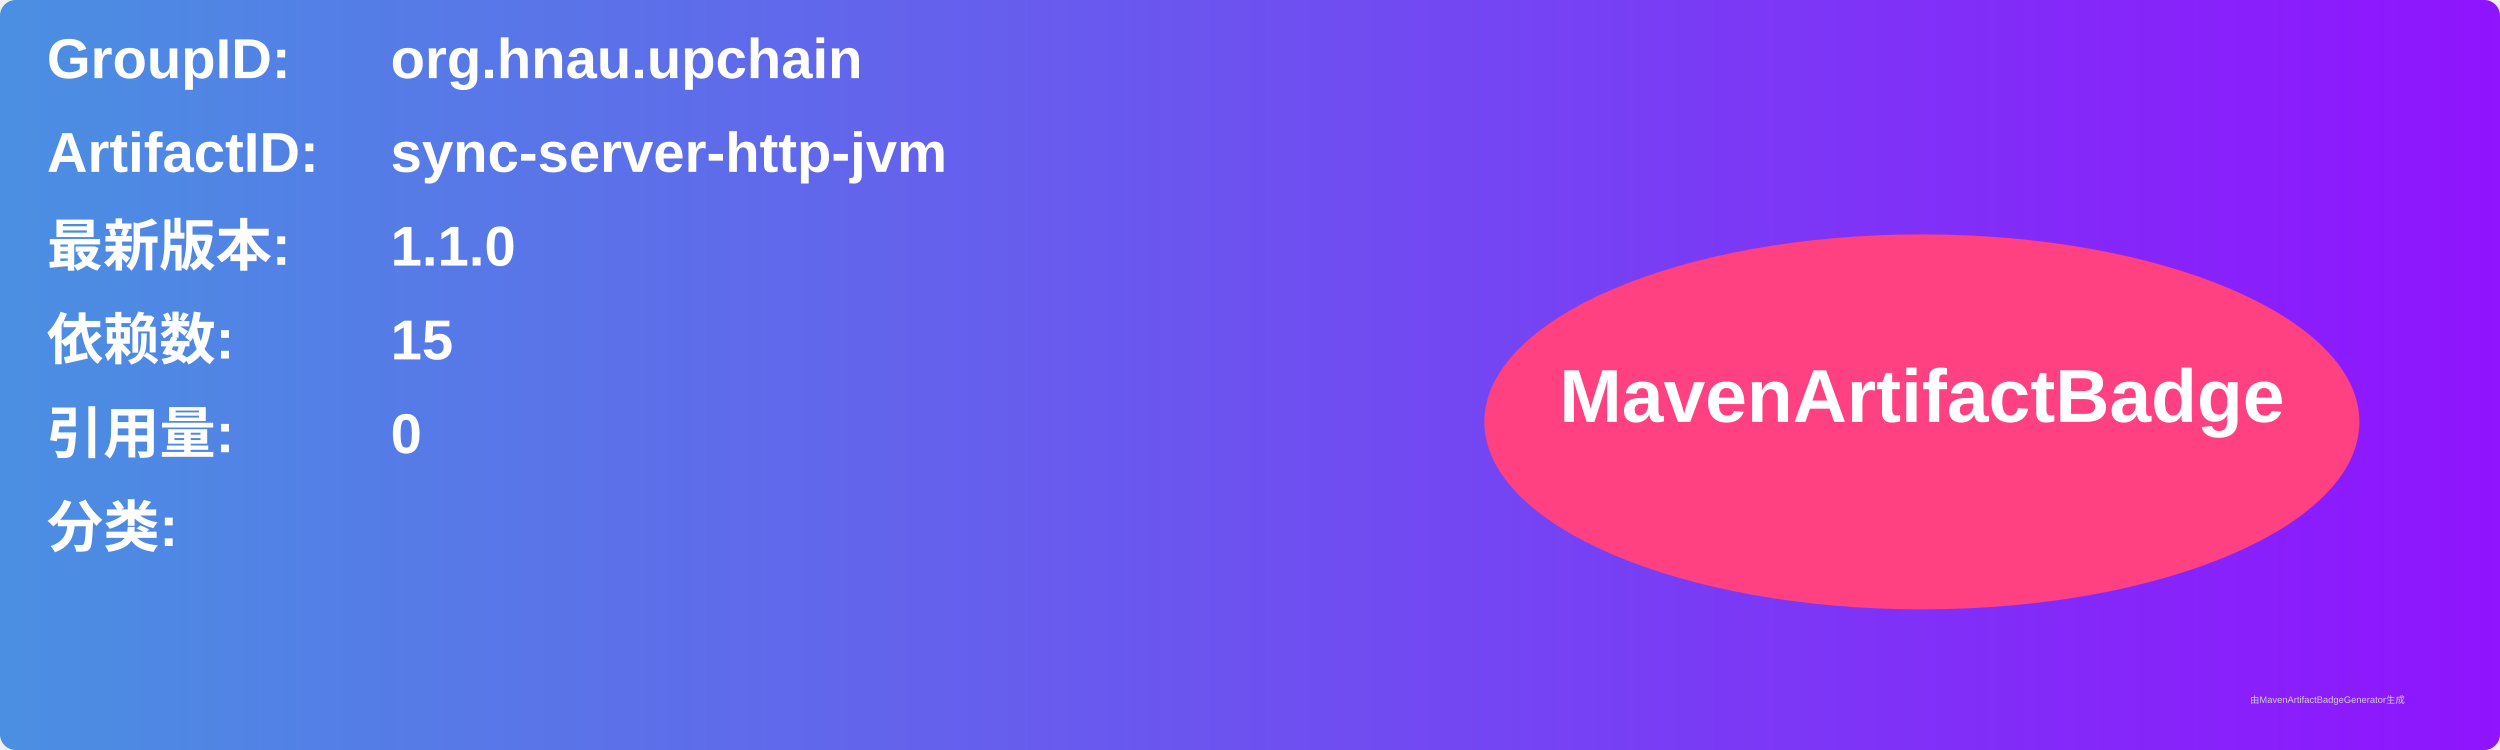
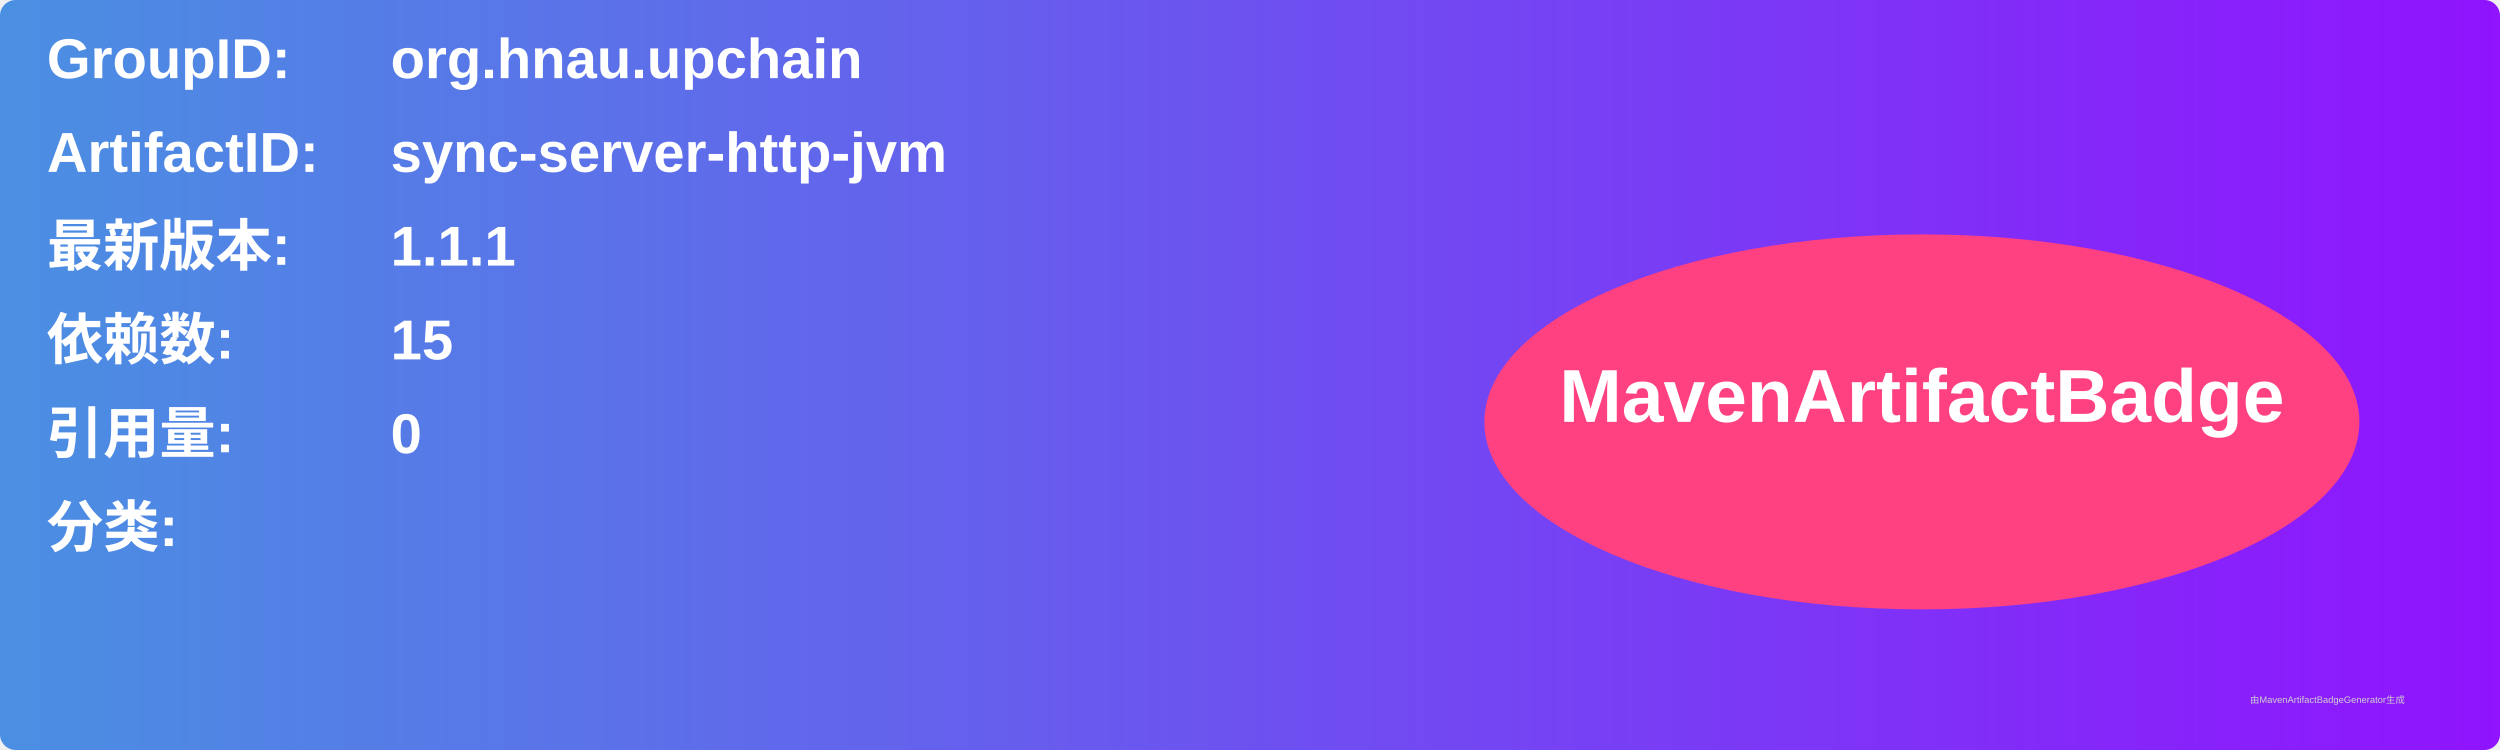
<svg xmlns="http://www.w3.org/2000/svg" width="800" height="240" viewBox="0 0 800 240">
  <linearGradient id="grad" x1="0%" y1="0%" x2="100%" y2="0%">
    <stop offset="0%" stop-color="#4a90e2" />
    <stop offset="100%" stop-color="#9013fe" />
  </linearGradient>
  <rect width="100%" height="100%" rx="5" ry="5" fill="url(#grad)" />
  <g transform="translate(15, 15)">
    <text x="0" y="10" font-family="Arial" font-size="18" fill="white" font-weight="bold" width="260">GroupID:</text>
    <text x="110" y="10" font-family="Arial" font-size="18" fill="white" font-weight="bold" width="460">org.hnau.upchain</text>
    <text x="0" y="40" font-family="Arial" font-size="18" fill="white" font-weight="bold" width="260">ArtifactID:</text>
    <text x="110" y="40" font-family="Arial" font-size="18" fill="white" font-weight="bold" width="460">sync-server-http-jvm</text>
    <text x="0" y="70" font-family="Arial" font-size="18" fill="white" font-weight="bold">最新版本:</text>
    <text x="110" y="70" font-family="Arial" font-size="18" fill="white" font-weight="bold">
-       <tspan font-weight="bold">1.1.0</tspan>
+       <tspan font-weight="bold">1.1.1</tspan>
    </text>
    <text x="0" y="100" font-family="Arial" font-size="18" fill="white" font-weight="bold">依赖数: </text>
    <text x="110" y="100" font-family="Arial" font-size="18" fill="white">
      <tspan font-weight="bold">15</tspan>
    </text>
    <text x="0" y="130" font-family="Arial" font-size="18" fill="white" font-weight="bold">引用量: </text>
    <text x="110" y="130" font-family="Arial" font-size="18" fill="white">
      <tspan font-weight="bold">0</tspan>
    </text>
    <text x="0" y="160" font-family="Arial" font-size="18" fill="white" font-weight="bold">分类:</text>
    <text x="10" y="190" font-family="Arial" font-size="10" fill="white">
      <tspan font-weight="bold" />
    </text>
    <ellipse cx="600" cy="120" rx="140" ry="60" fill="#ff4081" />
    <text x="600" y="120" text-anchor="middle" font-family="Arial" font-size="24" fill="white" font-weight="bold">MavenArtifactBadge</text>
  </g>
  <text x="720" y="225" font-family="Arial" font-size="3" fill="#d0d0d0">由MavenArtifactBadgeGenerator生成</text>
</svg>
